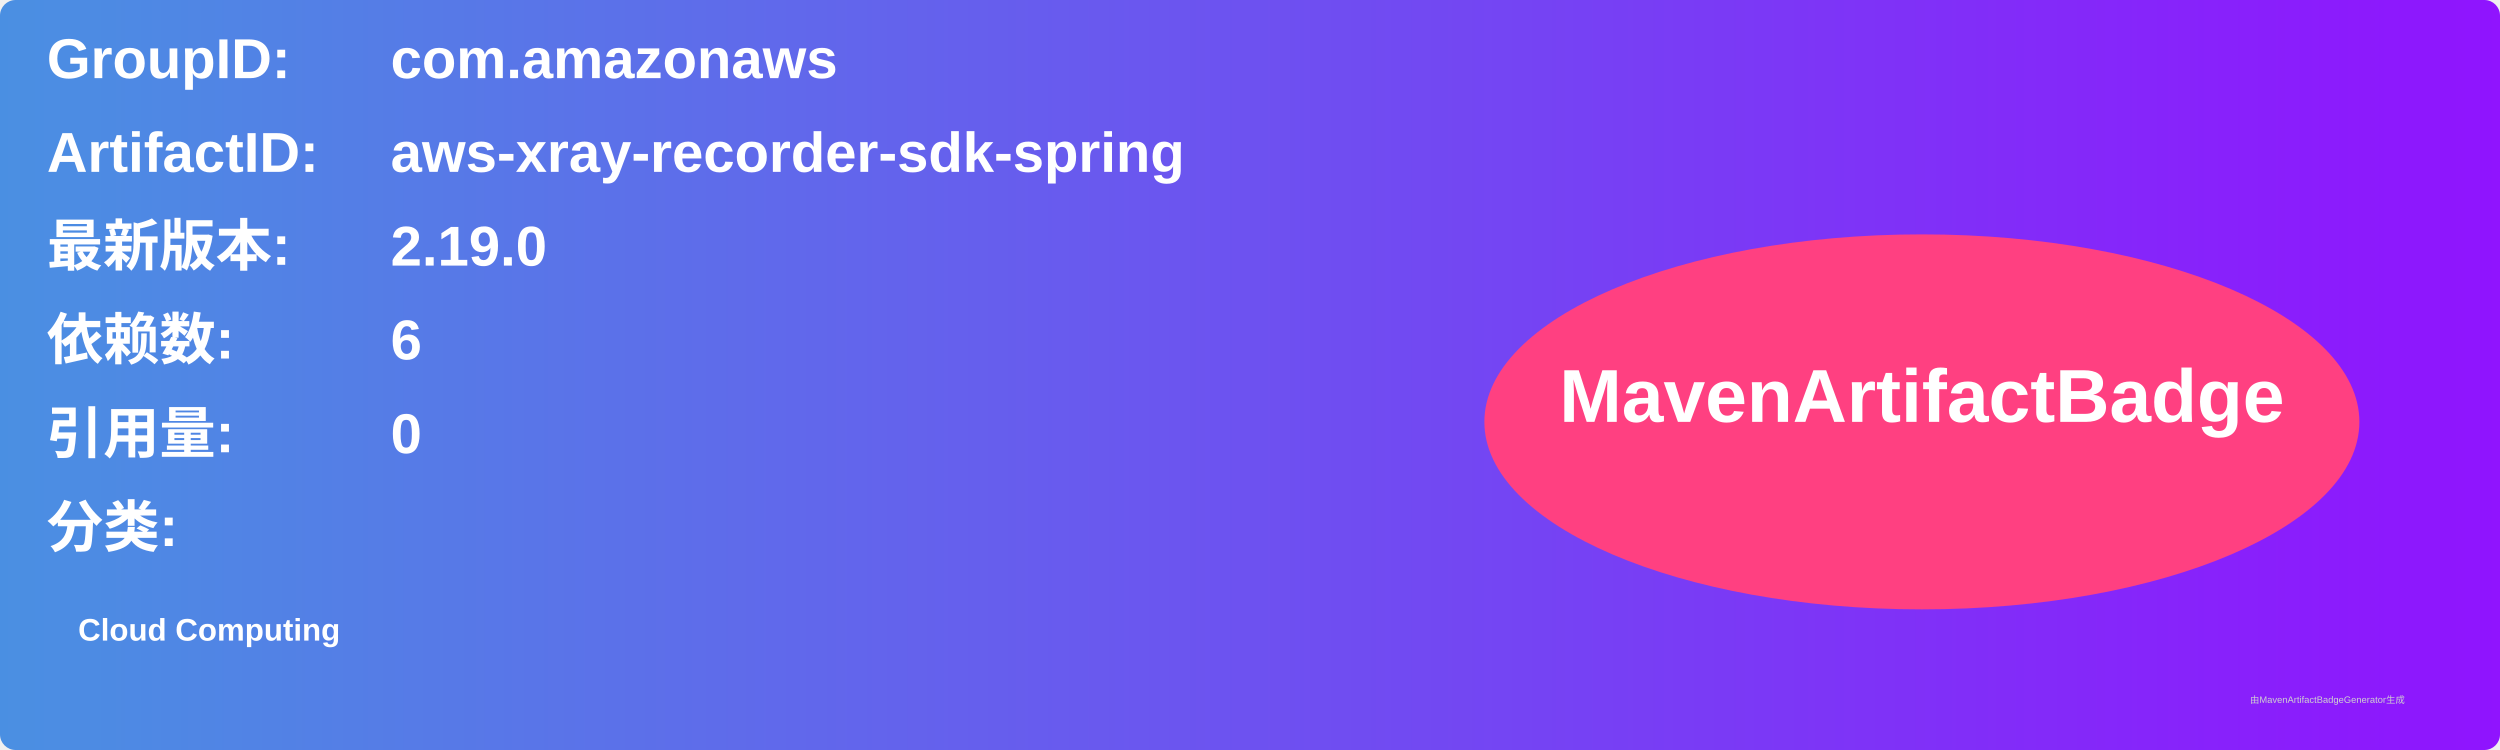
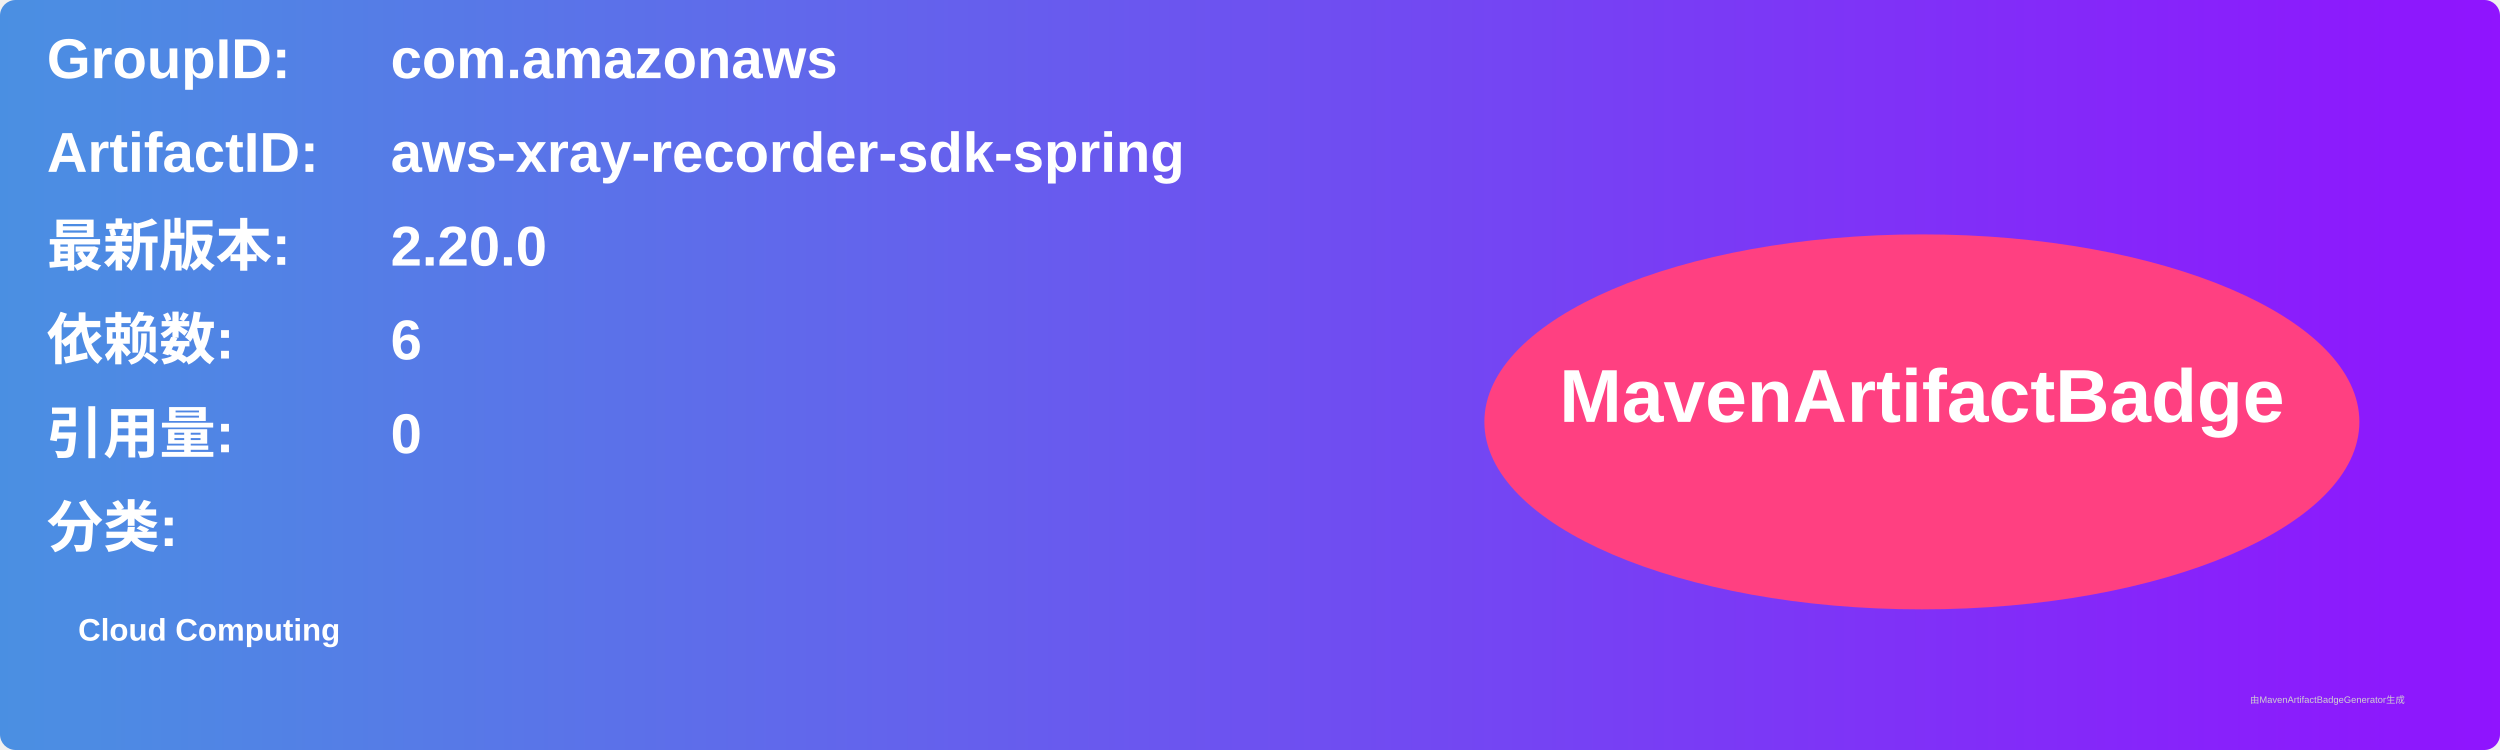
<svg xmlns="http://www.w3.org/2000/svg" width="800" height="240" viewBox="0 0 800 240">
  <linearGradient id="grad" x1="0%" y1="0%" x2="100%" y2="0%">
    <stop offset="0%" stop-color="#4a90e2" />
    <stop offset="100%" stop-color="#9013fe" />
  </linearGradient>
  <rect width="100%" height="100%" rx="5" ry="5" fill="url(#grad)" />
  <g transform="translate(15, 15)">
    <text x="0" y="10" font-family="Arial" font-size="18" fill="white" font-weight="bold" width="260">GroupID:</text>
    <text x="110" y="10" font-family="Arial" font-size="18" fill="white" font-weight="bold" width="460">com.amazonaws</text>
    <text x="0" y="40" font-family="Arial" font-size="18" fill="white" font-weight="bold" width="260">ArtifactID:</text>
    <text x="110" y="40" font-family="Arial" font-size="18" fill="white" font-weight="bold" width="460">aws-xray-recorder-sdk-spring</text>
    <text x="0" y="70" font-family="Arial" font-size="18" fill="white" font-weight="bold">最新版本:</text>
    <text x="110" y="70" font-family="Arial" font-size="18" fill="white" font-weight="bold">
-       <tspan font-weight="bold">2.19.0</tspan>
+       <tspan font-weight="bold">2.20.0</tspan>
    </text>
    <text x="0" y="100" font-family="Arial" font-size="18" fill="white" font-weight="bold">依赖数: </text>
    <text x="110" y="100" font-family="Arial" font-size="18" fill="white">
      <tspan font-weight="bold">6</tspan>
    </text>
    <text x="0" y="130" font-family="Arial" font-size="18" fill="white" font-weight="bold">引用量: </text>
    <text x="110" y="130" font-family="Arial" font-size="18" fill="white">
      <tspan font-weight="bold">0</tspan>
    </text>
    <text x="0" y="160" font-family="Arial" font-size="18" fill="white" font-weight="bold">分类:</text>
    <text x="10" y="190" font-family="Arial" font-size="10" fill="white">
      <tspan font-weight="bold">Cloud Computing</tspan>
    </text>
    <ellipse cx="600" cy="120" rx="140" ry="60" fill="#ff4081" />
    <text x="600" y="120" text-anchor="middle" font-family="Arial" font-size="24" fill="white" font-weight="bold">MavenArtifactBadge</text>
  </g>
  <text x="720" y="225" font-family="Arial" font-size="3" fill="#d0d0d0">由MavenArtifactBadgeGenerator生成</text>
</svg>
